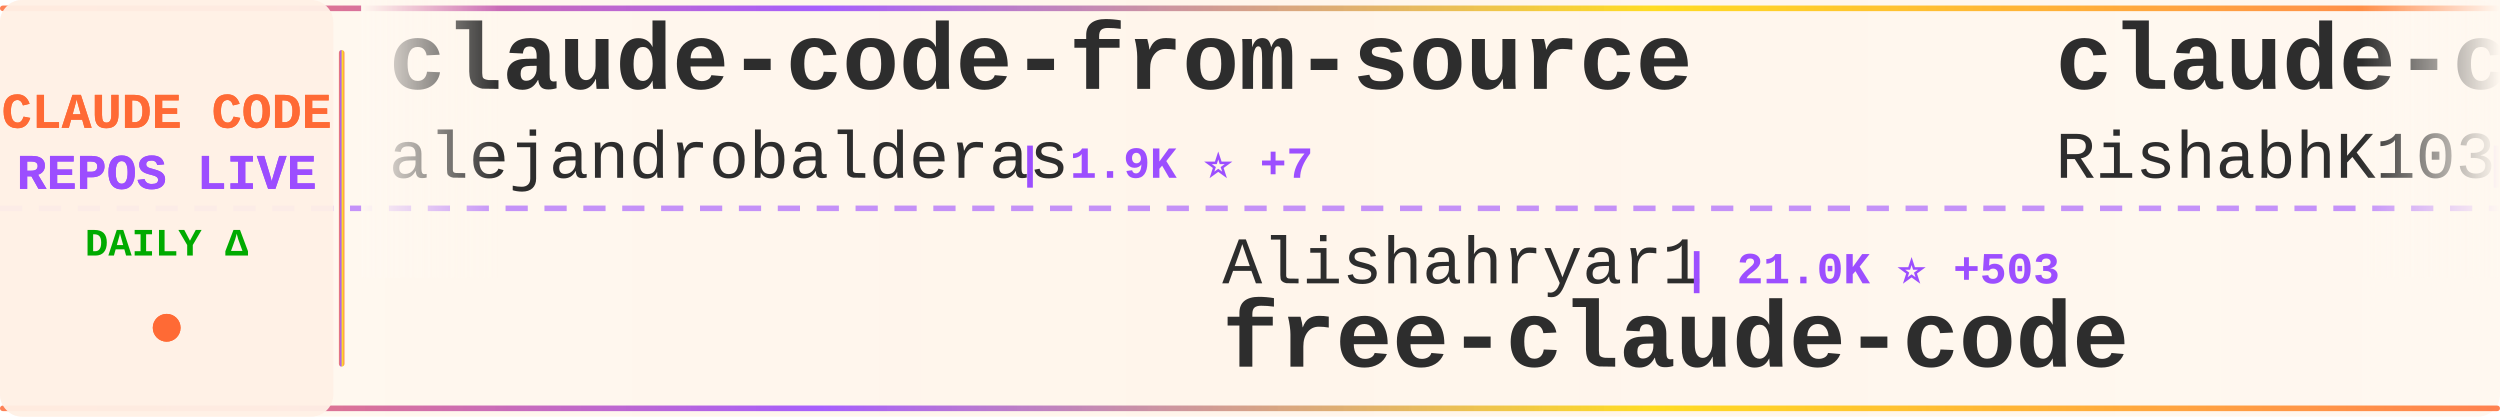
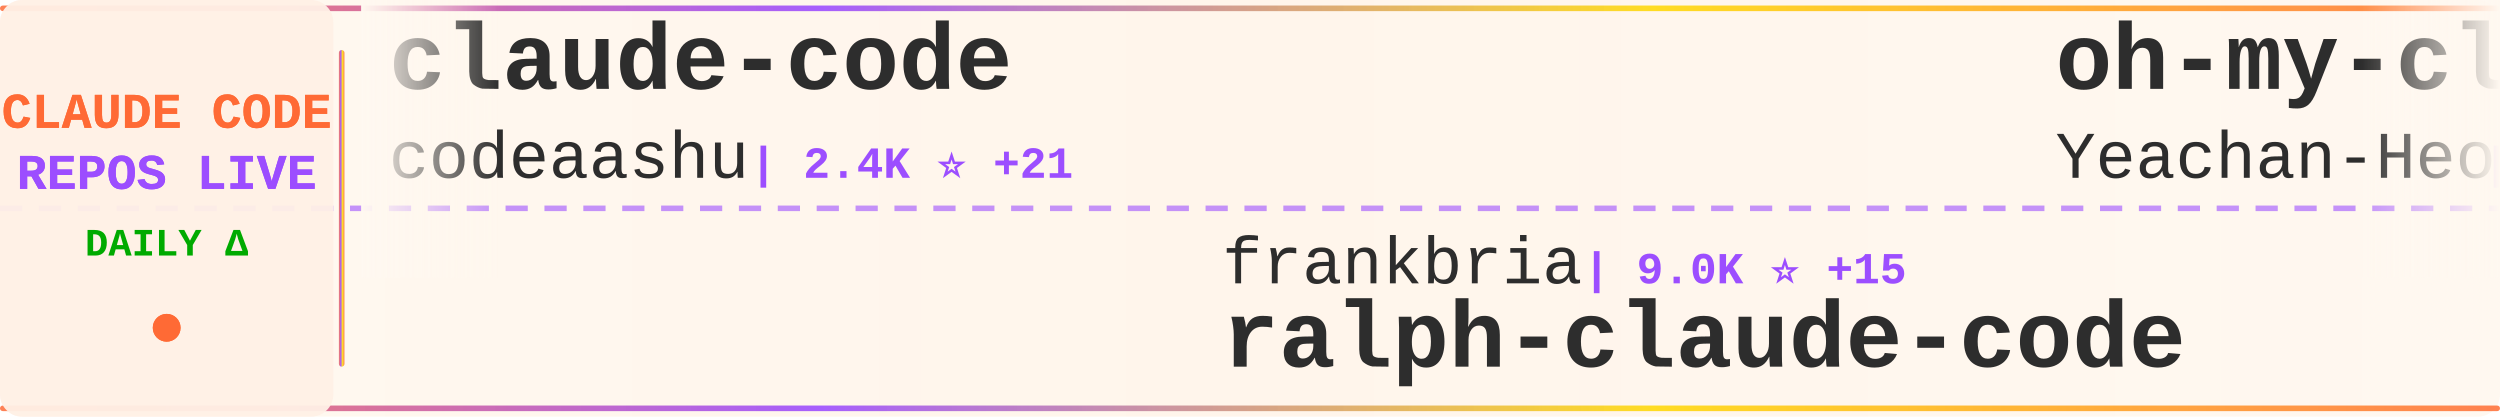
<svg xmlns="http://www.w3.org/2000/svg" width="900" height="150">
  <defs>
    <linearGradient id="tickerBg" x1="0%" y1="0%" x2="100%" y2="0%">
      <stop offset="0%" style="stop-color:#fff8f0;stop-opacity:0.98" />
      <stop offset="50%" style="stop-color:#fff5eb;stop-opacity:1" />
      <stop offset="100%" style="stop-color:#fff8f0;stop-opacity:0.98" />
    </linearGradient>
    <linearGradient id="borderGrad" x1="0%" y1="0%" x2="100%" y2="0%">
      <stop offset="0%" style="stop-color:#FF6B35;stop-opacity:0.85">
        <animate attributeName="stop-opacity" values="0.85;1;0.85" dur="2s" repeatCount="indefinite" />
      </stop>
      <stop offset="33%" style="stop-color:#9C4EFF;stop-opacity:0.9">
        <animate attributeName="stop-opacity" values="0.9;1;0.9" dur="2.2s" repeatCount="indefinite" />
      </stop>
      <stop offset="66%" style="stop-color:#FFD700;stop-opacity:0.85">
        <animate attributeName="stop-opacity" values="0.85;1;0.85" dur="1.8s" repeatCount="indefinite" />
      </stop>
      <stop offset="100%" style="stop-color:#FF6B35;stop-opacity:0.85">
        <animate attributeName="stop-opacity" values="0.85;1;0.85" dur="2s" repeatCount="indefinite" />
      </stop>
    </linearGradient>
    <filter id="textGlow">
      <feGaussianBlur stdDeviation="0.15" result="coloredBlur" />
      <feMerge>
        <feMergeNode in="coloredBlur" />
        <feMergeNode in="SourceGraphic" />
      </feMerge>
    </filter>
    <filter id="metricGlow">
      <feGaussianBlur stdDeviation="0.2" result="coloredBlur" />
      <feMerge>
        <feMergeNode in="coloredBlur" />
        <feMergeNode in="SourceGraphic" />
      </feMerge>
    </filter>
    <linearGradient id="leftFade" x1="0%" y1="0%" x2="100%" y2="0%">
      <stop offset="0%" style="stop-color:#fff8f0;stop-opacity:1" />
      <stop offset="100%" style="stop-color:#fff8f0;stop-opacity:0" />
    </linearGradient>
    <linearGradient id="rightFade" x1="0%" y1="0%" x2="100%" y2="0%">
      <stop offset="0%" style="stop-color:#fff8f0;stop-opacity:0" />
      <stop offset="100%" style="stop-color:#fff8f0;stop-opacity:1" />
    </linearGradient>
  </defs>
  <rect width="900" height="150" fill="url(#tickerBg)" rx="8" />
  <rect x="0" y="2" width="900" height="2" fill="url(#borderGrad)" rx="1" />
  <rect x="0" y="146" width="900" height="2" fill="url(#borderGrad)" rx="1" />
  <line x1="0" y1="75" x2="900" y2="75" stroke="#9C4EFF" stroke-width="2" stroke-dasharray="8 6" opacity="0.6" />
  <rect x="0" y="0" width="120" height="150" fill="#fff0e6" opacity="0.95" rx="8" />
  <text x="60" y="46" font-family="'Courier New', monospace" font-size="18" font-weight="bold" fill="#FF6B35" text-anchor="middle" filter="url(#textGlow)">
    CLAUDE CODE
  </text>
  <text x="60" y="68" font-family="'Courier New', monospace" font-size="18" font-weight="bold" fill="#9C4EFF" text-anchor="middle" filter="url(#textGlow)">
    REPOS LIVE
  </text>
  <text x="60" y="92" font-family="'Courier New', monospace" font-size="14" font-weight="bold" fill="#00aa00" text-anchor="middle">
    DAILY Δ
  </text>
  <circle cx="60" cy="118" r="5" fill="#FF6B35" filter="url(#metricGlow)">
    <animate attributeName="r" values="4;6;4" dur="1.5s" repeatCount="indefinite" />
    <animate attributeName="opacity" values="0.6;1;0.6" dur="1.5s" repeatCount="indefinite" />
  </circle>
  <rect x="122" y="18" width="2" height="114" fill="url(#borderGrad)" rx="1" />
  <clipPath id="tickerClip">
    <rect x="130" y="0" width="770" height="150" />
  </clipPath>
  <g clip-path="url(#tickerClip)">
    <g id="tickerItems">
      <animateTransform attributeName="transform" attributeType="XML" type="translate" from="0 0" to="-3000 0" dur="54s" repeatCount="indefinite" />
      <g transform="translate(0, 0)">
-         <text x="140" y="32" font-family="'Courier New', monospace" font-size="34" font-weight="bold" fill="#2d2d2d">claude-code-from-source</text>
-         <text x="140" y="64" font-family="'Courier New', monospace" font-size="24" font-weight="normal" fill="#2d2d2d" opacity="1.0">alejandrobalderas</text>
-         <text x="366" y="64" font-family="'Courier New', monospace" font-size="16" font-weight="bold" fill="#9C4EFF"> | 1.9K ⭐ +7</text>
+         <text x="140" y="32" font-family="'Courier New', monospace" font-size="34" font-weight="bold" fill="#2d2d2d">claude-code</text>
+         <text x="140" y="64" font-family="'Courier New', monospace" font-size="24" font-weight="normal" fill="#2d2d2d" opacity="1.0">codeaashu</text>
+         <text x="270" y="64" font-family="'Courier New', monospace" font-size="16" font-weight="bold" fill="#9C4EFF"> | 2.4K ⭐ +21</text>
      </g>
      <g transform="translate(300, 0)">
-         <text x="140" y="102" font-family="'Courier New', monospace" font-size="24" font-weight="normal" fill="#2d2d2d" opacity="1.0">Alishahryar1</text>
-         <text x="306" y="102" font-family="'Courier New', monospace" font-size="16" font-weight="bold" fill="#9C4EFF"> | 21.0K ⭐ +503</text>
-         <text x="140" y="132" font-family="'Courier New', monospace" font-size="34" font-weight="bold" fill="#2d2d2d">free-claude-code</text>
+         <text x="140" y="102" font-family="'Courier New', monospace" font-size="24" font-weight="normal" fill="#2d2d2d" opacity="1.0">frankbria</text>
+         <text x="270" y="102" font-family="'Courier New', monospace" font-size="16" font-weight="bold" fill="#9C4EFF"> | 9.0K ⭐ +15</text>
+         <text x="140" y="132" font-family="'Courier New', monospace" font-size="34" font-weight="bold" fill="#2d2d2d">ralph-claude-code</text>
      </g>
      <g transform="translate(600, 0)">
-         <text x="140" y="32" font-family="'Courier New', monospace" font-size="34" font-weight="bold" fill="#2d2d2d">claude-code</text>
-         <text x="140" y="64" font-family="'Courier New', monospace" font-size="24" font-weight="normal" fill="#2d2d2d" opacity="1.0">RishabhK103</text>
-         <text x="294" y="64" font-family="'Courier New', monospace" font-size="16" font-weight="bold" fill="#9C4EFF"> | 73 ⭐ +1</text>
+         <text x="140" y="32" font-family="'Courier New', monospace" font-size="34" font-weight="bold" fill="#2d2d2d">oh-my-claudecode</text>
+         <text x="140" y="64" font-family="'Courier New', monospace" font-size="24" font-weight="normal" fill="#2d2d2d" opacity="1.0">Yeachan-Heo</text>
+         <text x="294" y="64" font-family="'Courier New', monospace" font-size="16" font-weight="bold" fill="#9C4EFF"> | 32.5K ⭐ +108</text>
      </g>
      <g transform="translate(900, 0)">
-         <text x="140" y="102" font-family="'Courier New', monospace" font-size="24" font-weight="normal" fill="#2d2d2d" opacity="1.0">ykdojo</text>
-         <text x="234" y="102" font-family="'Courier New', monospace" font-size="16" font-weight="bold" fill="#9C4EFF"> | 8.1K ⭐ +18</text>
-         <text x="140" y="132" font-family="'Courier New', monospace" font-size="34" font-weight="bold" fill="#2d2d2d">claude-code-tips</text>
+         <text x="140" y="102" font-family="'Courier New', monospace" font-size="24" font-weight="normal" fill="#2d2d2d" opacity="1.0">shareAI-lab</text>
+         <text x="294" y="102" font-family="'Courier New', monospace" font-size="16" font-weight="bold" fill="#9C4EFF"> | 58.1K ⭐ +128</text>
+         <text x="140" y="132" font-family="'Courier New', monospace" font-size="34" font-weight="bold" fill="#2d2d2d">learn-claude-code</text>
      </g>
      <g transform="translate(1200, 0)">
-         <text x="140" y="32" font-family="'Courier New', monospace" font-size="34" font-weight="bold" fill="#2d2d2d">claude-code-source-build</text>
-         <text x="140" y="64" font-family="'Courier New', monospace" font-size="24" font-weight="normal" fill="#2d2d2d" opacity="1.0">andrew-kramer-inno</text>
-         <text x="378" y="64" font-family="'Courier New', monospace" font-size="16" font-weight="bold" fill="#9C4EFF"> | 582 ⭐</text>
+         <text x="140" y="32" font-family="'Courier New', monospace" font-size="34" font-weight="bold" fill="#2d2d2d">claude-code</text>
+         <text x="140" y="64" font-family="'Courier New', monospace" font-size="24" font-weight="normal" fill="#2d2d2d" opacity="1.0">mehmoodosman</text>
+         <text x="306" y="64" font-family="'Courier New', monospace" font-size="16" font-weight="bold" fill="#9C4EFF"> | 168 ⭐</text>
      </g>
      <g transform="translate(1500, 0)">
-         <text x="140" y="102" font-family="'Courier New', monospace" font-size="24" font-weight="normal" fill="#2d2d2d" opacity="1.0">siteboon</text>
-         <text x="258" y="102" font-family="'Courier New', monospace" font-size="16" font-weight="bold" fill="#9C4EFF"> | 10.5K ⭐ +33</text>
-         <text x="140" y="132" font-family="'Courier New', monospace" font-size="34" font-weight="bold" fill="#2d2d2d">claudecodeui</text>
+         <text x="140" y="102" font-family="'Courier New', monospace" font-size="24" font-weight="normal" fill="#2d2d2d" opacity="1.0">chauncygu</text>
+         <text x="270" y="102" font-family="'Courier New', monospace" font-size="16" font-weight="bold" fill="#9C4EFF"> | 2.4K ⭐ +9</text>
+         <text x="140" y="132" font-family="'Courier New', monospace" font-size="34" font-weight="bold" fill="#2d2d2d">collection-claude-code-s...</text>
      </g>
      <g transform="translate(1800, 0)">
-         <text x="140" y="32" font-family="'Courier New', monospace" font-size="34" font-weight="bold" fill="#2d2d2d">claude_code_src</text>
-         <text x="140" y="64" font-family="'Courier New', monospace" font-size="24" font-weight="normal" fill="#2d2d2d" opacity="1.0">ponponon</text>
-         <text x="258" y="64" font-family="'Courier New', monospace" font-size="16" font-weight="bold" fill="#9C4EFF"> | 2.2K ⭐ +3</text>
+         <text x="140" y="32" font-family="'Courier New', monospace" font-size="34" font-weight="bold" fill="#2d2d2d">claude-code-showcase</text>
+         <text x="140" y="64" font-family="'Courier New', monospace" font-size="24" font-weight="normal" fill="#2d2d2d" opacity="1.0">ChrisWiles</text>
+         <text x="282" y="64" font-family="'Courier New', monospace" font-size="16" font-weight="bold" fill="#9C4EFF"> | 5.9K ⭐ +2</text>
      </g>
      <g transform="translate(2100, 0)">
-         <text x="140" y="102" font-family="'Courier New', monospace" font-size="24" font-weight="normal" fill="#2d2d2d" opacity="1.0">wanshuiyin</text>
-         <text x="282" y="102" font-family="'Courier New', monospace" font-size="16" font-weight="bold" fill="#9C4EFF"> | 8.0K ⭐ +57</text>
-         <text x="140" y="132" font-family="'Courier New', monospace" font-size="34" font-weight="bold" fill="#2d2d2d">Auto-claude-code-researc...</text>
+         <text x="140" y="102" font-family="'Courier New', monospace" font-size="24" font-weight="normal" fill="#2d2d2d" opacity="1.0">alex000kim</text>
+         <text x="282" y="102" font-family="'Courier New', monospace" font-size="16" font-weight="bold" fill="#9C4EFF"> | 222 ⭐</text>
+         <text x="140" y="132" font-family="'Courier New', monospace" font-size="34" font-weight="bold" fill="#2d2d2d">claude-code</text>
      </g>
      <g transform="translate(2400, 0)">
-         <text x="140" y="32" font-family="'Courier New', monospace" font-size="34" font-weight="bold" fill="#2d2d2d">edmunds-claude-code</text>
-         <text x="140" y="64" font-family="'Courier New', monospace" font-size="24" font-weight="normal" fill="#2d2d2d" opacity="1.0">edmund-io</text>
-         <text x="270" y="64" font-family="'Courier New', monospace" font-size="16" font-weight="bold" fill="#9C4EFF"> | 1.4K ⭐ +2</text>
+         <text x="140" y="32" font-family="'Courier New', monospace" font-size="34" font-weight="bold" fill="#2d2d2d">Claude-Code-Source-Study</text>
+         <text x="140" y="64" font-family="'Courier New', monospace" font-size="24" font-weight="normal" fill="#2d2d2d" opacity="1.0">luyao618</text>
+         <text x="258" y="64" font-family="'Courier New', monospace" font-size="16" font-weight="bold" fill="#9C4EFF"> | 1.3K ⭐</text>
      </g>
      <g transform="translate(2700, 0)">
-         <text x="140" y="102" font-family="'Courier New', monospace" font-size="24" font-weight="normal" fill="#2d2d2d" opacity="1.0">chiragjoshi12</text>
-         <text x="318" y="102" font-family="'Courier New', monospace" font-size="16" font-weight="bold" fill="#9C4EFF"> | 197 ⭐ +1</text>
-         <text x="140" y="132" font-family="'Courier New', monospace" font-size="34" font-weight="bold" fill="#2d2d2d">claude-code</text>
+         <text x="140" y="102" font-family="'Courier New', monospace" font-size="24" font-weight="normal" fill="#2d2d2d" opacity="1.0">ghuntley</text>
+         <text x="258" y="102" font-family="'Courier New', monospace" font-size="16" font-weight="bold" fill="#9C4EFF"> | 974 ⭐</text>
+         <text x="140" y="132" font-family="'Courier New', monospace" font-size="34" font-weight="bold" fill="#2d2d2d">claude-code-source-code-...</text>
      </g>
      <g transform="translate(3000, 0)">
-         <text x="140" y="32" font-family="'Courier New', monospace" font-size="34" font-weight="bold" fill="#2d2d2d">claude-code-from-source</text>
-         <text x="140" y="64" font-family="'Courier New', monospace" font-size="24" font-weight="normal" fill="#2d2d2d" opacity="1.0">alejandrobalderas</text>
-         <text x="366" y="64" font-family="'Courier New', monospace" font-size="16" font-weight="bold" fill="#9C4EFF"> | 1.9K ⭐ +7</text>
+         <text x="140" y="32" font-family="'Courier New', monospace" font-size="34" font-weight="bold" fill="#2d2d2d">claude-code</text>
+         <text x="140" y="64" font-family="'Courier New', monospace" font-size="24" font-weight="normal" fill="#2d2d2d" opacity="1.0">codeaashu</text>
+         <text x="270" y="64" font-family="'Courier New', monospace" font-size="16" font-weight="bold" fill="#9C4EFF"> | 2.4K ⭐ +21</text>
      </g>
      <g transform="translate(3300, 0)">
-         <text x="140" y="102" font-family="'Courier New', monospace" font-size="24" font-weight="normal" fill="#2d2d2d" opacity="1.0">Alishahryar1</text>
-         <text x="306" y="102" font-family="'Courier New', monospace" font-size="16" font-weight="bold" fill="#9C4EFF"> | 21.0K ⭐ +503</text>
-         <text x="140" y="132" font-family="'Courier New', monospace" font-size="34" font-weight="bold" fill="#2d2d2d">free-claude-code</text>
+         <text x="140" y="102" font-family="'Courier New', monospace" font-size="24" font-weight="normal" fill="#2d2d2d" opacity="1.0">frankbria</text>
+         <text x="270" y="102" font-family="'Courier New', monospace" font-size="16" font-weight="bold" fill="#9C4EFF"> | 9.0K ⭐ +15</text>
+         <text x="140" y="132" font-family="'Courier New', monospace" font-size="34" font-weight="bold" fill="#2d2d2d">ralph-claude-code</text>
      </g>
      <g transform="translate(3600, 0)">
-         <text x="140" y="32" font-family="'Courier New', monospace" font-size="34" font-weight="bold" fill="#2d2d2d">claude-code</text>
-         <text x="140" y="64" font-family="'Courier New', monospace" font-size="24" font-weight="normal" fill="#2d2d2d" opacity="1.0">RishabhK103</text>
-         <text x="294" y="64" font-family="'Courier New', monospace" font-size="16" font-weight="bold" fill="#9C4EFF"> | 73 ⭐ +1</text>
+         <text x="140" y="32" font-family="'Courier New', monospace" font-size="34" font-weight="bold" fill="#2d2d2d">oh-my-claudecode</text>
+         <text x="140" y="64" font-family="'Courier New', monospace" font-size="24" font-weight="normal" fill="#2d2d2d" opacity="1.0">Yeachan-Heo</text>
+         <text x="294" y="64" font-family="'Courier New', monospace" font-size="16" font-weight="bold" fill="#9C4EFF"> | 32.5K ⭐ +108</text>
      </g>
      <g transform="translate(3900, 0)">
-         <text x="140" y="102" font-family="'Courier New', monospace" font-size="24" font-weight="normal" fill="#2d2d2d" opacity="1.0">ykdojo</text>
-         <text x="234" y="102" font-family="'Courier New', monospace" font-size="16" font-weight="bold" fill="#9C4EFF"> | 8.1K ⭐ +18</text>
-         <text x="140" y="132" font-family="'Courier New', monospace" font-size="34" font-weight="bold" fill="#2d2d2d">claude-code-tips</text>
+         <text x="140" y="102" font-family="'Courier New', monospace" font-size="24" font-weight="normal" fill="#2d2d2d" opacity="1.0">shareAI-lab</text>
+         <text x="294" y="102" font-family="'Courier New', monospace" font-size="16" font-weight="bold" fill="#9C4EFF"> | 58.1K ⭐ +128</text>
+         <text x="140" y="132" font-family="'Courier New', monospace" font-size="34" font-weight="bold" fill="#2d2d2d">learn-claude-code</text>
      </g>
    </g>
  </g>
  <rect x="130" y="0" width="50" height="100" fill="url(#leftFade)" />
  <rect x="850" y="0" width="50" height="100" fill="url(#rightFade)" />
</svg>
